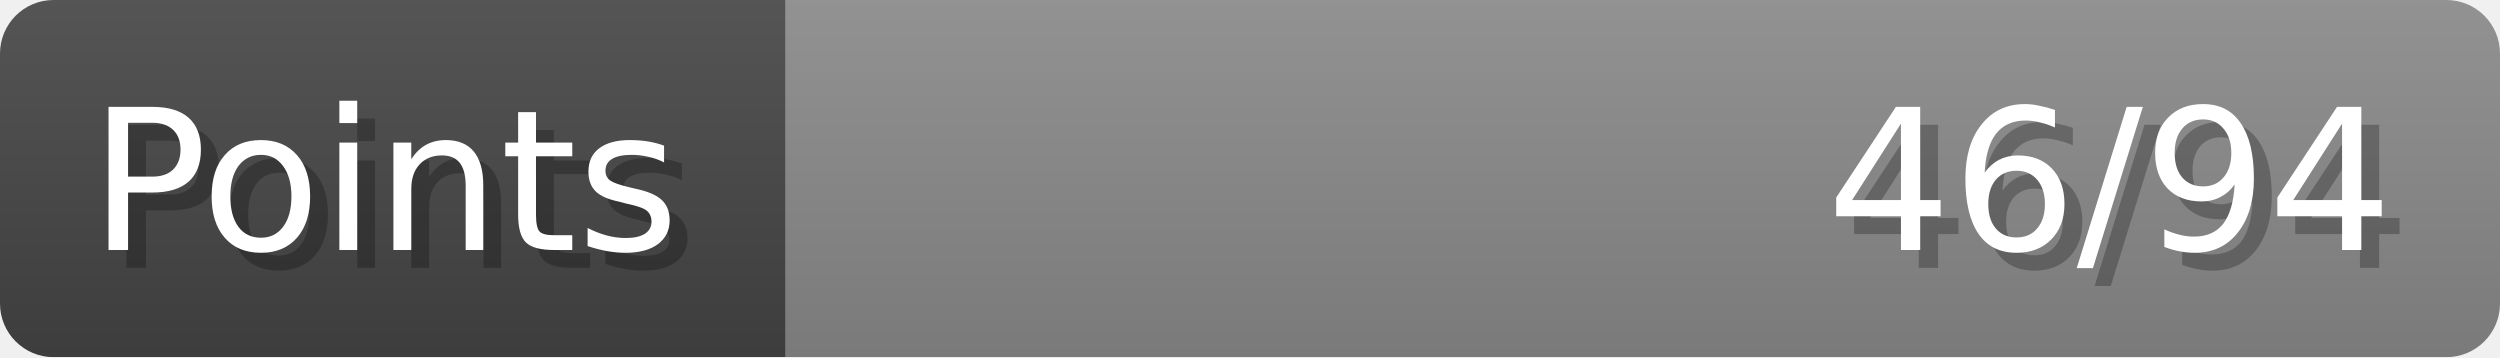
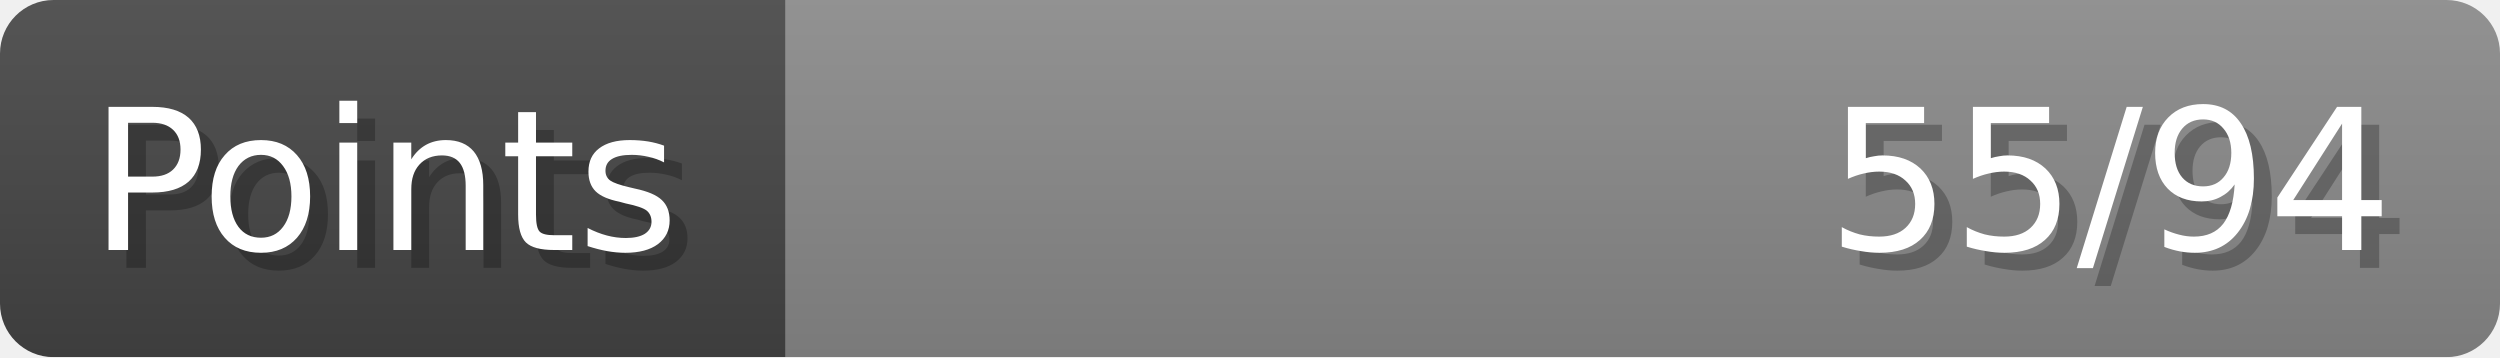
- <svg xmlns="http://www.w3.org/2000/svg" width="140px" height="20px" role="img" aria-label="Points: 46/94">
+ <svg xmlns="http://www.w3.org/2000/svg" width="140px" height="20px" role="img" aria-label="Points: 55/94">
  <linearGradient id="a" x2="0" y2="100%">
    <stop offset="0" stop-opacity=".1" stop-color="#EEE" />
    <stop offset="1" stop-opacity=".1" />
  </linearGradient>
  <mask id="m">
    <rect width="100%" height="100%" rx="3" fill="#FFF" />
  </mask>
  <g mask="url(#m)">
    <rect x="0" y="0" width="44" height="20" fill="#444" />
    <svg x="44" y="0" width="96" height="20">
      <rect width="100%" height="100%" fill="#888888" />
      <rect width="0%" height="100%" fill="#33CC11" transform="">
-         <animate attributeName="width" begin="0.5s" dur="600ms" from="0%" to="48%" repeatCount="1" fill="freeze" calcMode="spline" keyTimes="0; 1" keySplines="0.3, 0.61, 0.355, 1" />
+         <animate attributeName="width" begin="0.5s" dur="600ms" from="0%" to="58%" repeatCount="1" fill="freeze" calcMode="spline" keyTimes="0; 1" keySplines="0.3, 0.61, 0.355, 1" />
      </rect>
    </svg>
    <rect width="140" height="20" fill="url(#a)" />
  </g>
  <g aria-hidden="true" font-size="11" font-family="Verdana, DejaVu Sans, sans-serif" fill="#FFFFFF">
    <text x="6" y="15" fill="#000" opacity="0.25">Points</text>
    <text x="5" y="14">Points</text>
-     <text x="135" y="15" fill="#000" opacity="0.25" text-anchor="end">46/94</text>
-     <text x="134" y="14" text-anchor="end">46/94</text>
+     <text x="135" y="15" fill="#000" opacity="0.25" text-anchor="end">55/94</text>
+     <text x="134" y="14" text-anchor="end">55/94</text>
  </g>
</svg>
